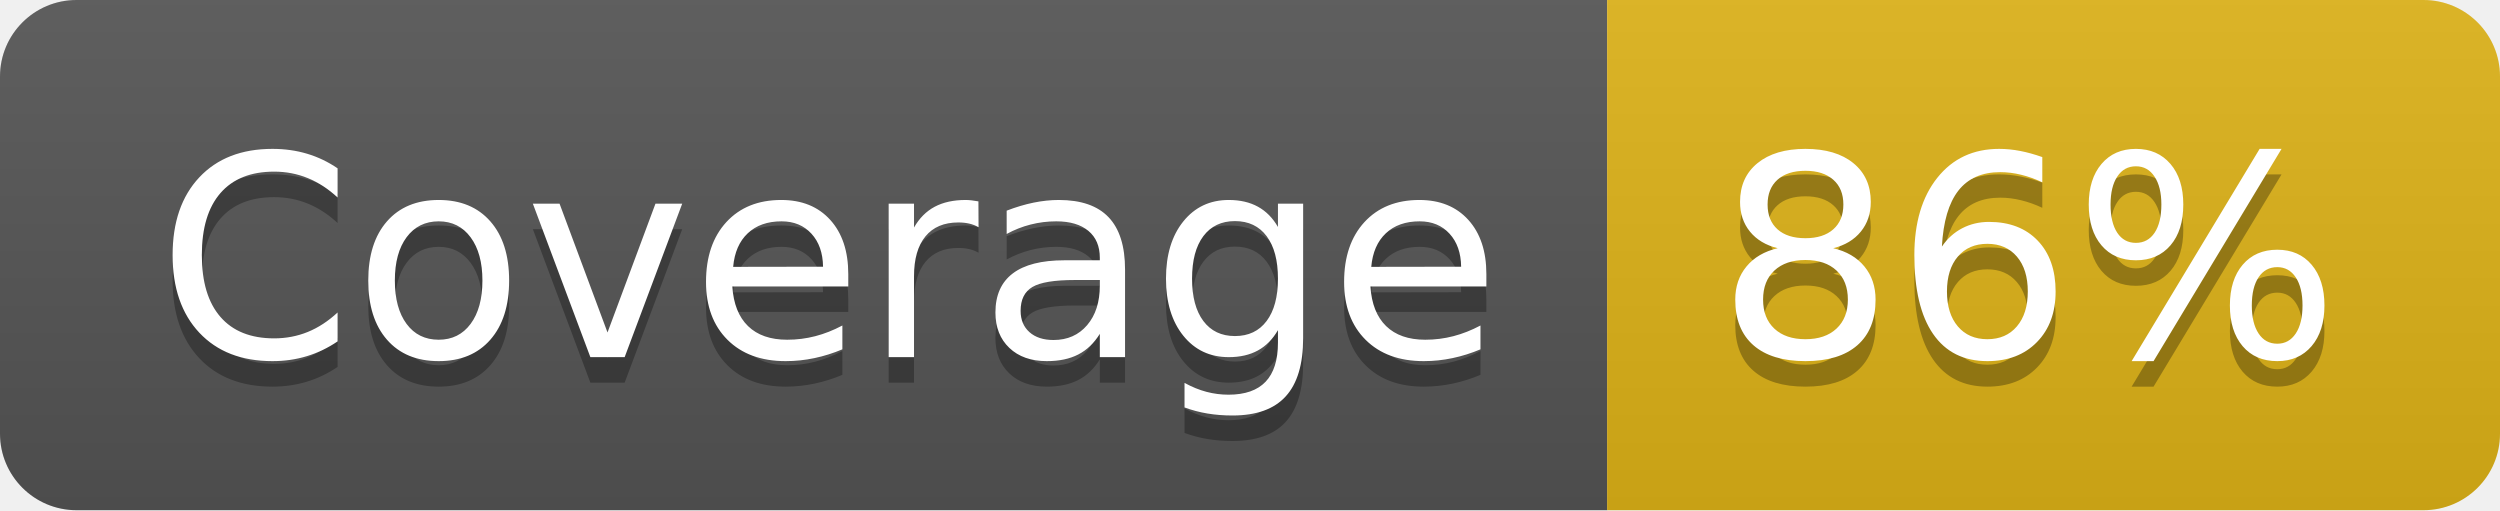
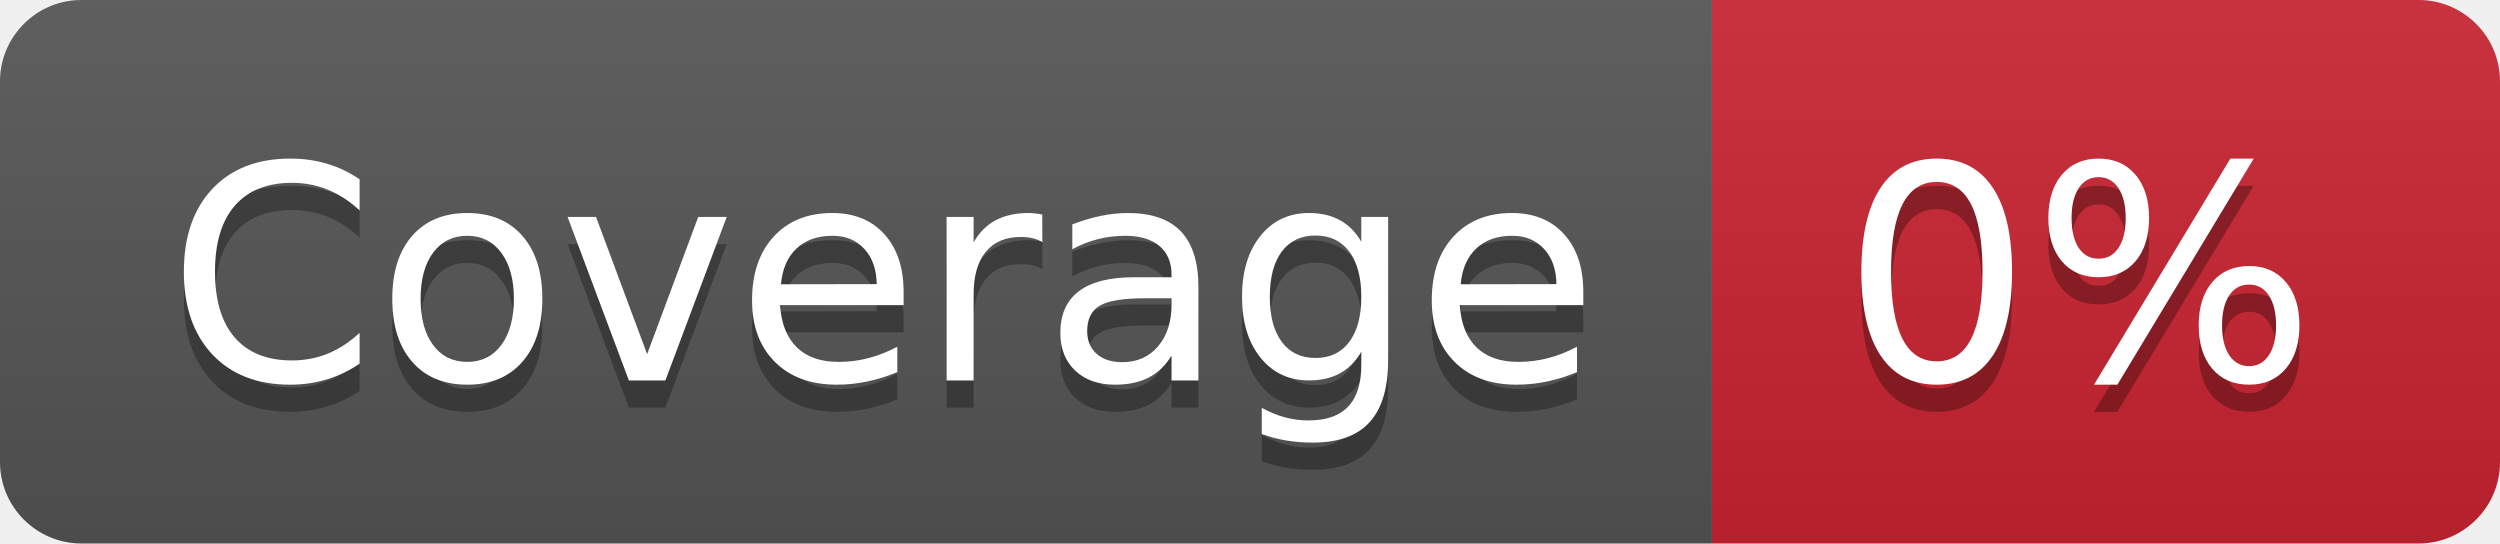
- <svg xmlns="http://www.w3.org/2000/svg" width="98" height="20" role="img" aria-label="Coverage: 86%">
+ <svg xmlns="http://www.w3.org/2000/svg" width="92" height="20" role="img" aria-label="Coverage: 0%">
  <linearGradient id="s" x2="0" y2="100%">
    <stop offset="0" stop-color="#bbb" stop-opacity=".1" />
    <stop offset="1" stop-opacity=".1" />
  </linearGradient>
  <clipPath id="r">
-     <rect width="98" height="20" rx="3" fill="#fff" />
+     <rect width="92" height="20" rx="3" fill="#fff" />
  </clipPath>
  <g clip-path="url(#r)">
    <rect width="63" height="20" fill="#555" />
-     <rect x="63" width="35" height="20" fill="#dfb317" />
-     <rect width="98" height="20" fill="url(#s)" />
+     <rect x="63" width="29" height="20" fill="#cb2431" />
+     <rect width="92" height="20" fill="url(#s)" />
  </g>
  <g fill="#fff" text-anchor="middle" font-family="Verdana,Geneva,DejaVu Sans,sans-serif" text-rendering="geometricPrecision" font-size="110">
    <text aria-hidden="true" x="325" y="150" fill="#010101" fill-opacity=".3" transform="scale(.1)" textLength="530">Coverage</text>
    <text x="325" y="140" transform="scale(.1)" fill="#fff" textLength="530">Coverage</text>
-     <text aria-hidden="true" x="795" y="150" fill="#010101" fill-opacity=".3" transform="scale(.1)" textLength="250">86%</text>
-     <text x="795" y="140" transform="scale(.1)" fill="#fff" textLength="250">86%</text>
+     <text aria-hidden="true" x="765" y="150" fill="#010101" fill-opacity=".3" transform="scale(.1)" textLength="190">0%</text>
+     <text x="765" y="140" transform="scale(.1)" fill="#fff" textLength="190">0%</text>
  </g>
</svg>
